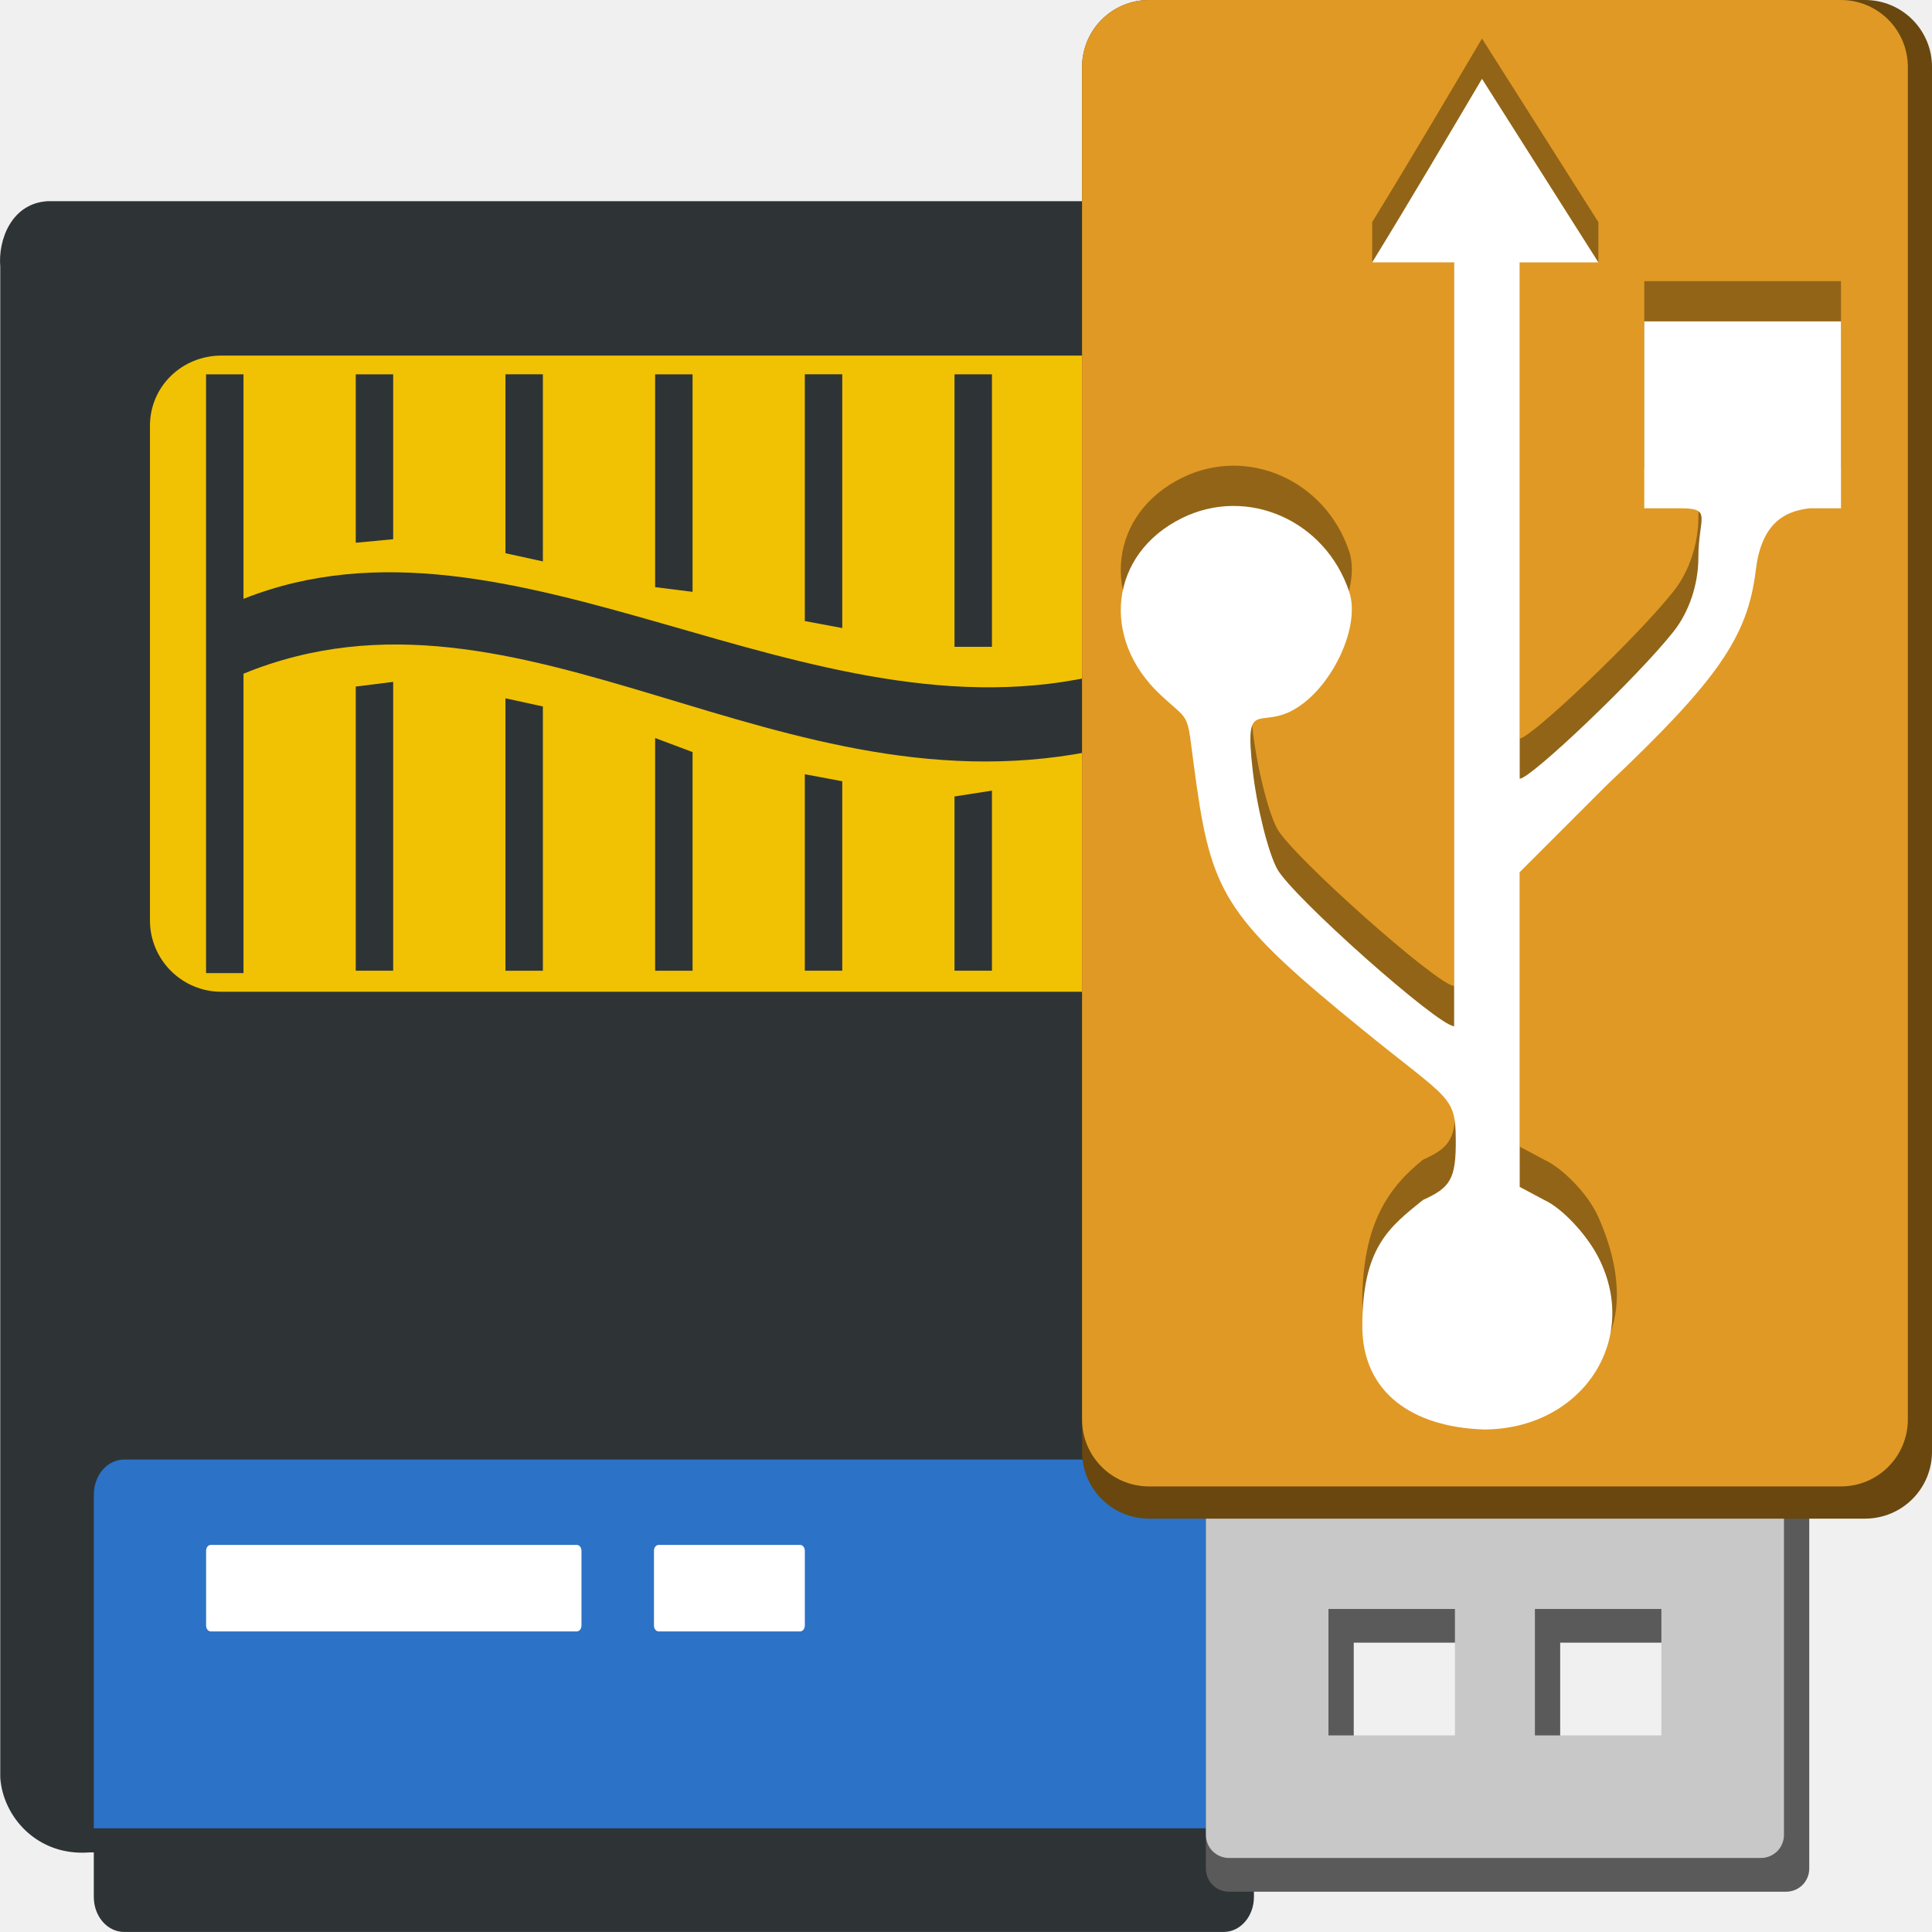
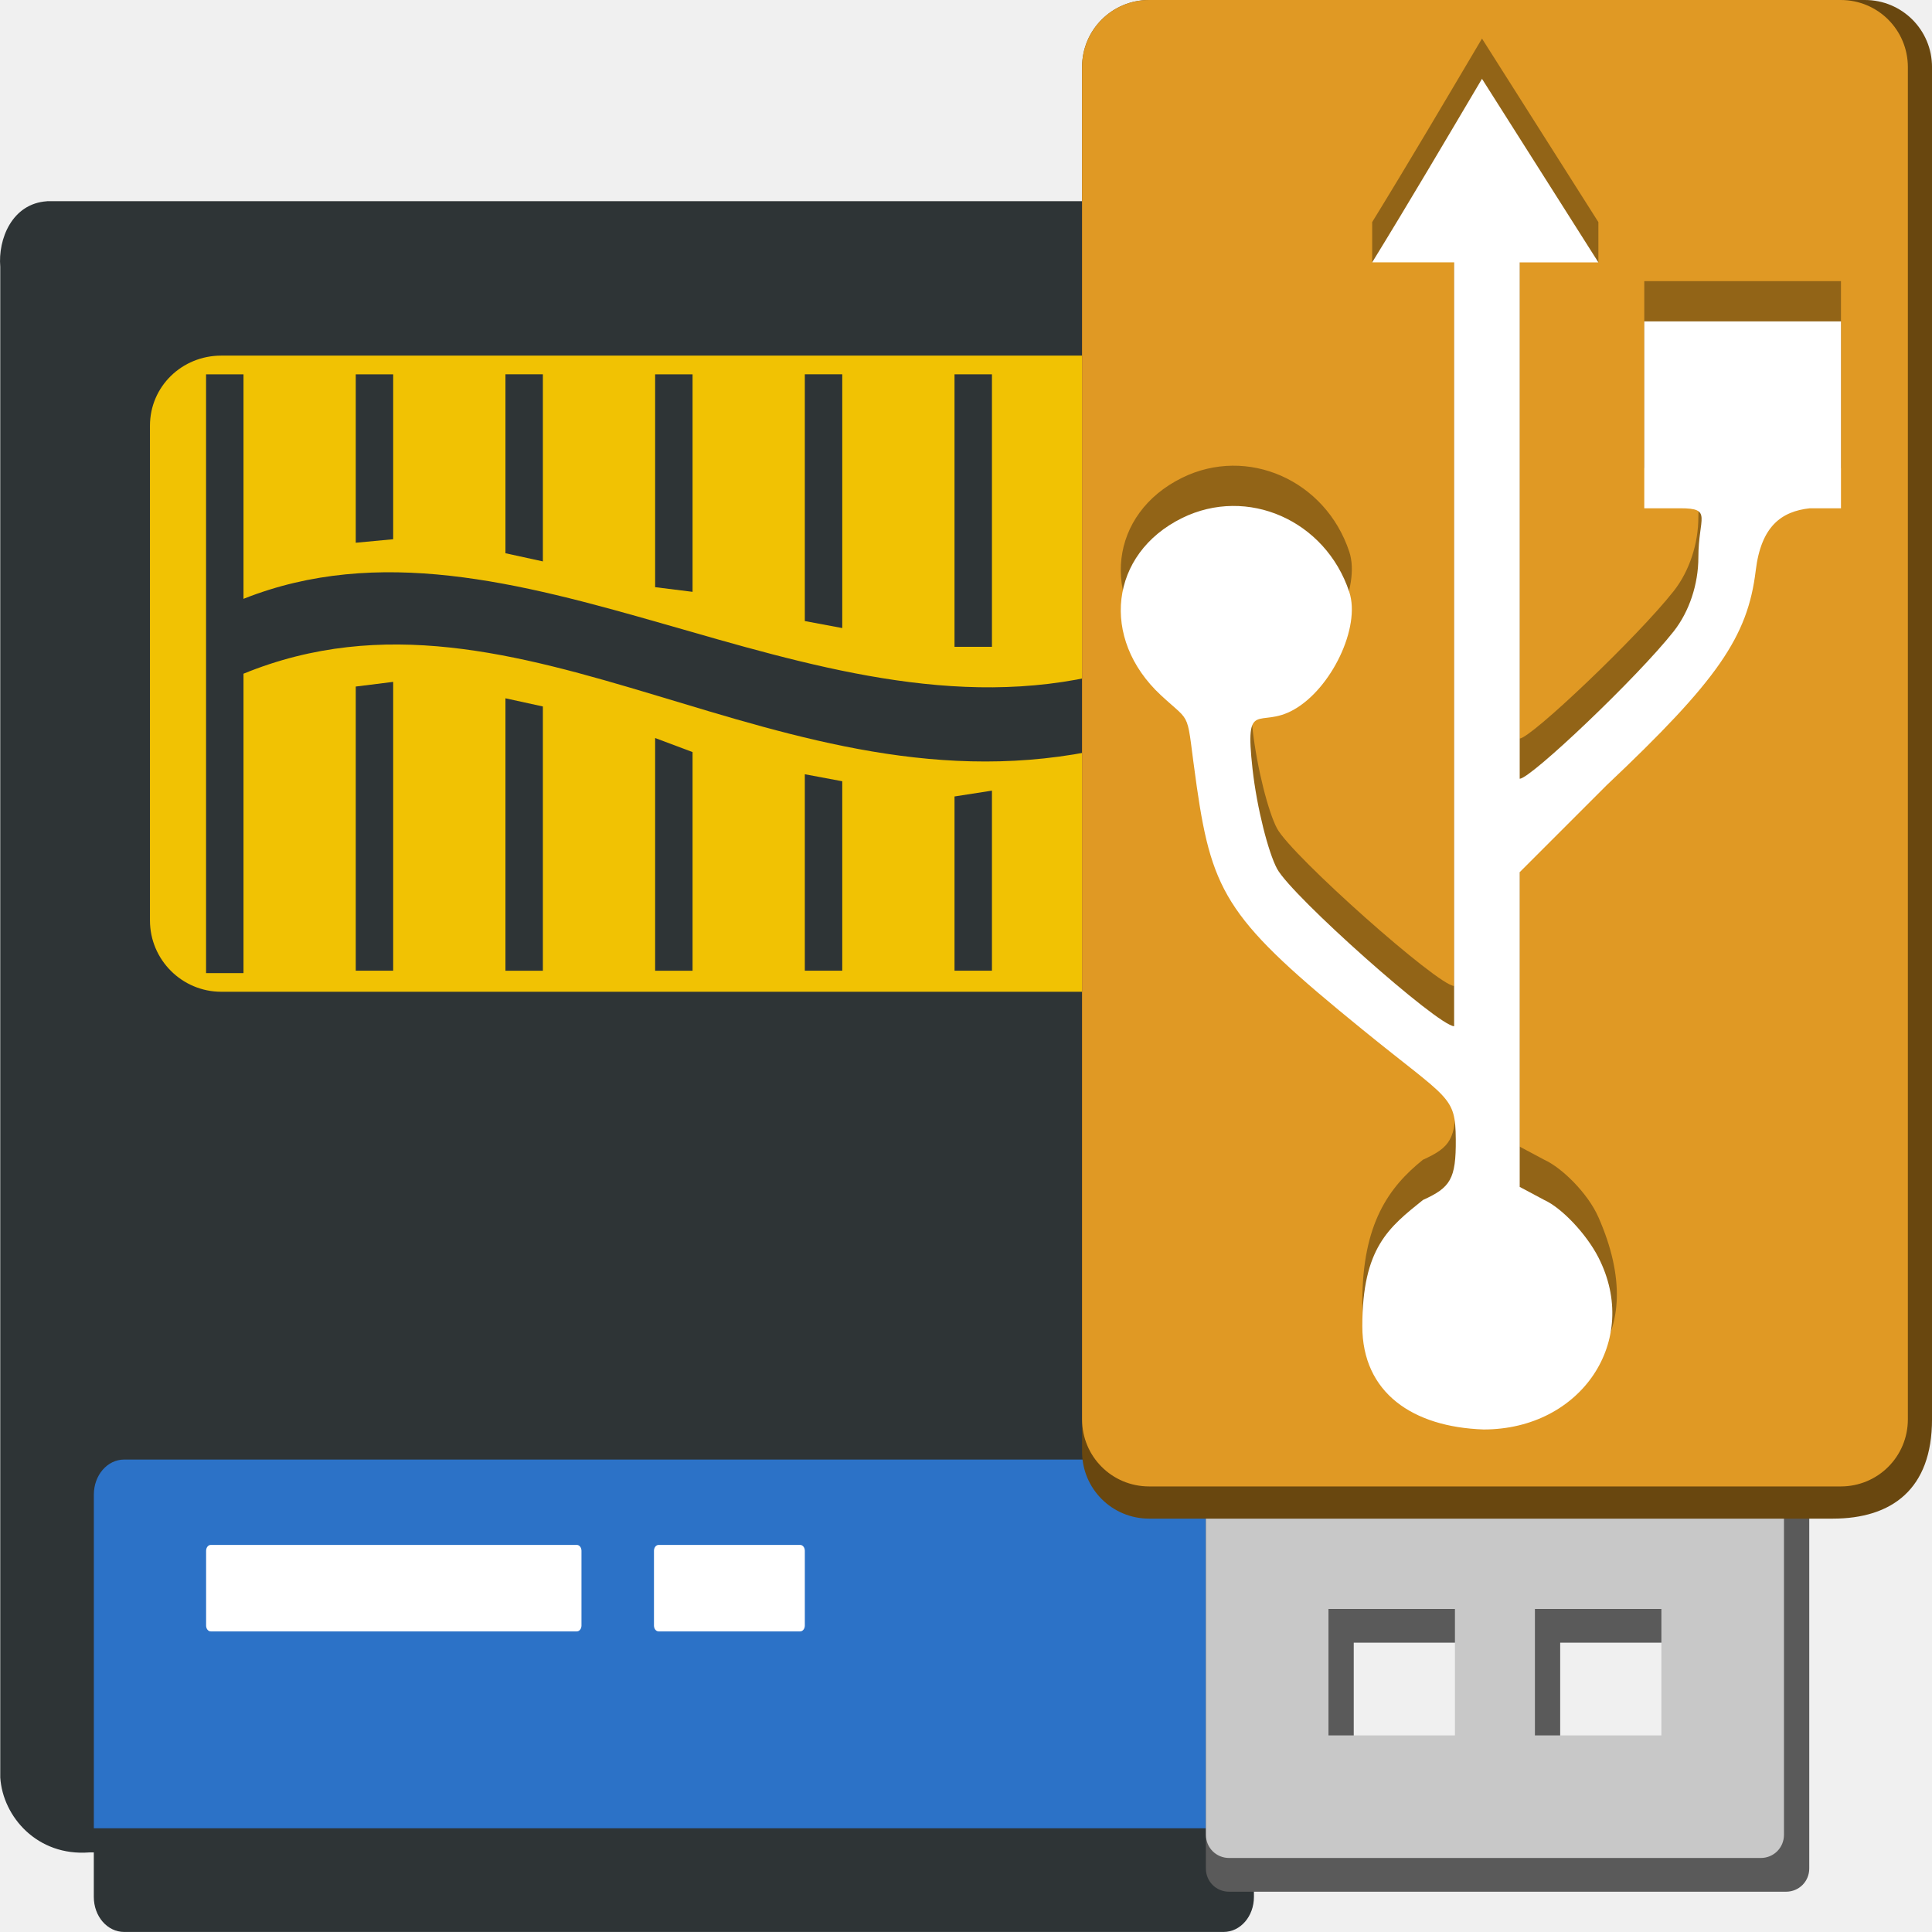
<svg xmlns="http://www.w3.org/2000/svg" width="48" version="1.1" height="48">
-   <g style="stroke:none">
-     <g style="fill-rule:evenodd;color:#000" id="layer1" transform="translate(-7.261405,3.500006)">
+   <g id="g29">
+     <g style="fill-rule:evenodd;color:#000" id="layer1" transform="translate(-7.261405,3.5)">
      <path style="fill:#2e3436" id="path4227" d="m 8.43,1.5 c -0.872,0.057 -1.22,0.942 -1.162,1.627 v 37.537 c 0.065,0.976 0.922,1.957 2.209,1.859 h 0.115 v 1.105 c 0,0.483 0.335,0.871 0.756,0.871 h 27.311 c 0.421,0 0.756,-0.388 0.756,-0.871 v -1.105 h 0.697 c 0.831,-0.04 1.639,-0.751 1.627,-2.119 v -34.315 c 0,-0.666 -0.209,-1.118 -0.697,-1.598 l -2.557,-2.643 c -0.267,-0.252 -0.423,-0.35 -1.162,-0.35 h -27.893 z " />
      <path style="fill:#2c72c7" id="path4222" d="m 10.348,32.762 27.311,0 c 0.421,0 0.756,0.388 0.756,0.871 v 8.291 h -28.822 v -8.291 c 0,-0.483 0.335,-0.871 0.756,-0.871 z " />
      <path style="fill:#f1c203" id="path4218" d="m 12.759,5.335 22.488,0 c 0.977,0 1.743,0.766 1.743,1.743 v 12.29 c 0,0.977 -0.766,1.772 -1.743,1.772 h -22.488 c -0.977,0 -1.772,-0.795 -1.772,-1.772 v -12.29 c 0,-0.977 0.795,-1.743 1.772,-1.743 z " />
      <g style="fill:#2e3436" id="g4151">
        <path id="path4216" d="m 12.381,5.8 0,14.876 .93,0 0,-7.438 c 6.922,-2.832 13.329,3.664 21.384,1.859 v 5.578 h 0.93 v -14.818 h -0.93 v 7.38 c -7.384,1.839 -14.685,-4.519 -21.384,-1.859 v -5.578 h -0.93 z " />
        <path id="path4212" d="m 16.1,5.8 0,4.184 .93,-.087 0,-4.097 -.93,0 z " />
        <path id="path4208" d="m 19.819,5.8 0,4.445 .93,.203 0,-4.649 -.93,0 z " />
        <path id="path4204" d="m 23.538,5.8 0,5.288 .93,.116 0,-5.404 -.93,0 z " />
        <path id="path4200" d="m 27.257,5.8 0,6.13 .93,.174 0,-6.305 -.93,0 z " />
        <path id="path4196" d="m 30.976,5.8 0,6.77 .93,0 0,-6.77 -.93,0 z " />
        <path id="path4192" d="m 17.03,13.441 -.93,.116 0,7.06 .93,0 0,-7.176 z " />
        <path id="path4186" d="m 19.819,13.848 0,6.77 .93,0 0,-6.566 -.93,-.203 z " />
        <path id="path4182" d="m 23.538,14.836 0,5.782 .93,0 0,-5.433 -.93,-.349 z " />
        <path id="path4178" d="m 27.257,15.736 0,4.881 .93,0 0,-4.707 -.93,-.174 z " />
        <path id="path4172" d="m 31.906,16.143 -.93,.145 0,4.329 .93,0 0,-4.474 z " />
      </g>
      <g style="fill:#fff" id="g4164">
        <path id="path4170" d="m 12.498,34.883 c -0.067,0 -0.116,0.069 -0.116,0.145 v 1.859 c 0,0.077 0.049,0.145 0.116,0.145 h 9.094 c 0.067,0 0.116,-0.069 0.116,-0.145 v -1.859 c 0,-0.077 -0.049,-0.145 -0.116,-0.145 h -9.094 z " />
        <path id="path4291" d="m 23.625,34.883 c -0.067,0 -0.116,0.069 -0.116,0.145 v 1.859 c 0,0.077 0.049,0.145 0.116,0.145 h 3.516 c 0.067,0 0.116,-0.069 0.116,-0.145 v -1.859 c 0,-0.077 -0.049,-0.145 -0.116,-0.145 h -3.516 z " />
      </g>
    </g>
    <g id="g4" transform="translate(13.14145,-0.5)">
      <path style="fill:#5a5a5a" id="path4189" d="m 17.395,32.112 c -0.322,0 -0.577,0.255 -0.577,0.577 v 14.233 c 0,0.322 0.255,0.577 0.577,0.577 h 13.837 c 0.322,0 0.577,-0.255 0.577,-0.577 v -14.233 c 0,-0.322 -0.255,-0.577 -0.577,-0.577 z  m 3.097,9.2 3.142,0 0,3.142 -3.142,0 z  m 5.129,0 3.142,0 0,3.142 -3.142,0 z " />
      <rect width="12.31" x="17.845" y="-46.684" height="13.336" style="opacity:.715;fill:none" id="rect3458" transform="scale(1,-1)" />
      <path style="fill:#c8c8c8" id="rect3448" d="m 17.396,31.274 c -0.322,0 -0.577,0.255 -0.577,0.577 v 14.233 c 0,0.322 0.255,0.577 0.577,0.577 h 13.208 c 0.322,0 0.577,-0.255 0.577,-0.577 v -14.233 c 0,-0.322 -0.255,-0.577 -0.577,-0.577 h -13.208 z  m 2.468,9.2 3.142,0 0,3.142 -3.142,0 0,-3.142 z  m 5.129,0 3.142,0 0,3.142 -3.142,0 0,-3.142 z " />
-       <path style="fill:#69470f" id="path4146" d="m 15.409,.5 c -0.926,0 -1.667,0.745 -1.667,1.667 v 34.396 c 0,0.922 0.741,1.667 1.667,1.667 h 17.783 c 0.926,0 1.667,-0.745 1.667,-1.667 v -34.396 c 0,-0.922 -0.741,-1.667 -1.667,-1.667 Z " />
+       <path style="fill:#69470f" id="path4146" d="m 15.409,0.5 c -0.926,0 -1.667,0.745 -1.667,1.667 v 34.396 c 0,0.922 0.741,1.667 1.667,1.667 h 16.983 c 1.467,0 2.467,-0.73 2.467,-2.466 V 2.167 C 34.859,1.245 34.117,0.5 33.192,0.5 Z" />
      <path style="fill:#e09924" id="path4152" d="m 15.409,0.5 c -0.926,0 -1.667,0.745 -1.667,1.667 l 0,33.596 c 0,0.922 0.741,1.667 1.667,1.667 l 17.183,0 c 0.926,0 1.667,-0.745 1.667,-1.667 l 0,-33.596 C 34.258,1.245 33.517,0.5 32.591,0.5 l -17.183,0 z" />
      <path style="opacity:.35" id="path4149" d="m 23.678,1.458 2.892,4.561 0,1 -1.955,-1 0,12.829 c 0.271,0 2.933,-2.527 3.828,-3.665 0.387,-0.492 0.611,-1.173 0.611,-1.833 0,-0.994 0.361,-1.222 -0.448,-1.222 h -0.896 v -4.643 h 4.887 v 4.643 h -0.774 c -0.705,0.077 -1.211,0.445 -1.344,1.548 -0.199,1.644 -0.941,2.723 -3.706,5.335 l -2.158,2.158 v 7.819 l .611,.326 c 0.435,0.197 1.081,0.829 1.344,1.425 1.332,3.023 -0.424,4.676 -2.851,4.676 -1.758,-0.06 -3.014,-0.908 -3.014,-2.566 0,-1.95 0.66,-2.855 1.507,-3.536 0.68,-0.308 0.823,-0.517 0.815,-1.507 -0.01,-1.093 -0.159,-0.969 -2.321,-2.729 -3.302,-2.686 -3.725,-3.332 -4.113,-6.027 -0.286,-1.988 -0.075,-1.516 -0.896,-2.281 -1.511,-1.407 -1.269,-3.511 0.529,-4.398 1.621,-0.799 3.562,0.054 4.154,1.833 0.292,0.877 -0.445,2.408 -1.385,2.932 -0.86,0.48 -1.215,-0.304 -1.018,1.466 0.109,0.98 0.396,2.087 0.611,2.484 0.37,0.682 4.005,3.91 4.398,3.91 v -18.978 l -2.036,1 v -1 c 0.928,-1.509 1.83,-3.043 2.729,-4.561 z " />
      <path style="fill:#fff" id="rect5391" d="m 23.678,2.458 2.892,4.561 -1.955,0 0,12.829 c 0.271,0 2.933,-2.527 3.828,-3.665 0.387,-0.492 0.611,-1.173 0.611,-1.833 0,-0.994 0.361,-1.222 -0.448,-1.222 h -0.896 v -4.643 h 4.887 v 4.643 h -0.774 c -0.705,0.077 -1.211,0.445 -1.344,1.548 -0.199,1.644 -0.941,2.723 -3.706,5.335 l -2.158,2.158 v 7.819 l .611,.326 c 0.435,0.197 1.047,0.845 1.344,1.425 1.058,2.067 -0.424,4.276 -2.851,4.276 -1.758,-0.06 -3.014,-0.908 -3.014,-2.566 0,-1.95 0.66,-2.455 1.507,-3.136 0.68,-0.308 0.823,-0.517 0.815,-1.507 -0.01,-1.093 -0.159,-0.969 -2.321,-2.729 -3.302,-2.686 -3.725,-3.332 -4.113,-6.027 -0.286,-1.988 -0.075,-1.516 -0.896,-2.281 -1.511,-1.407 -1.269,-3.511 0.529,-4.398 1.621,-0.799 3.562,0.054 4.154,1.833 0.292,0.877 -0.445,2.408 -1.385,2.932 -0.86,0.48 -1.215,-0.304 -1.018,1.466 0.109,0.98 0.396,2.087 0.611,2.484 0.37,0.682 4.005,3.91 4.398,3.91 v -18.978 h -2.036 c 0.928,-1.509 1.83,-3.043 2.729,-4.561 z " />
    </g>
  </g>
</svg>
